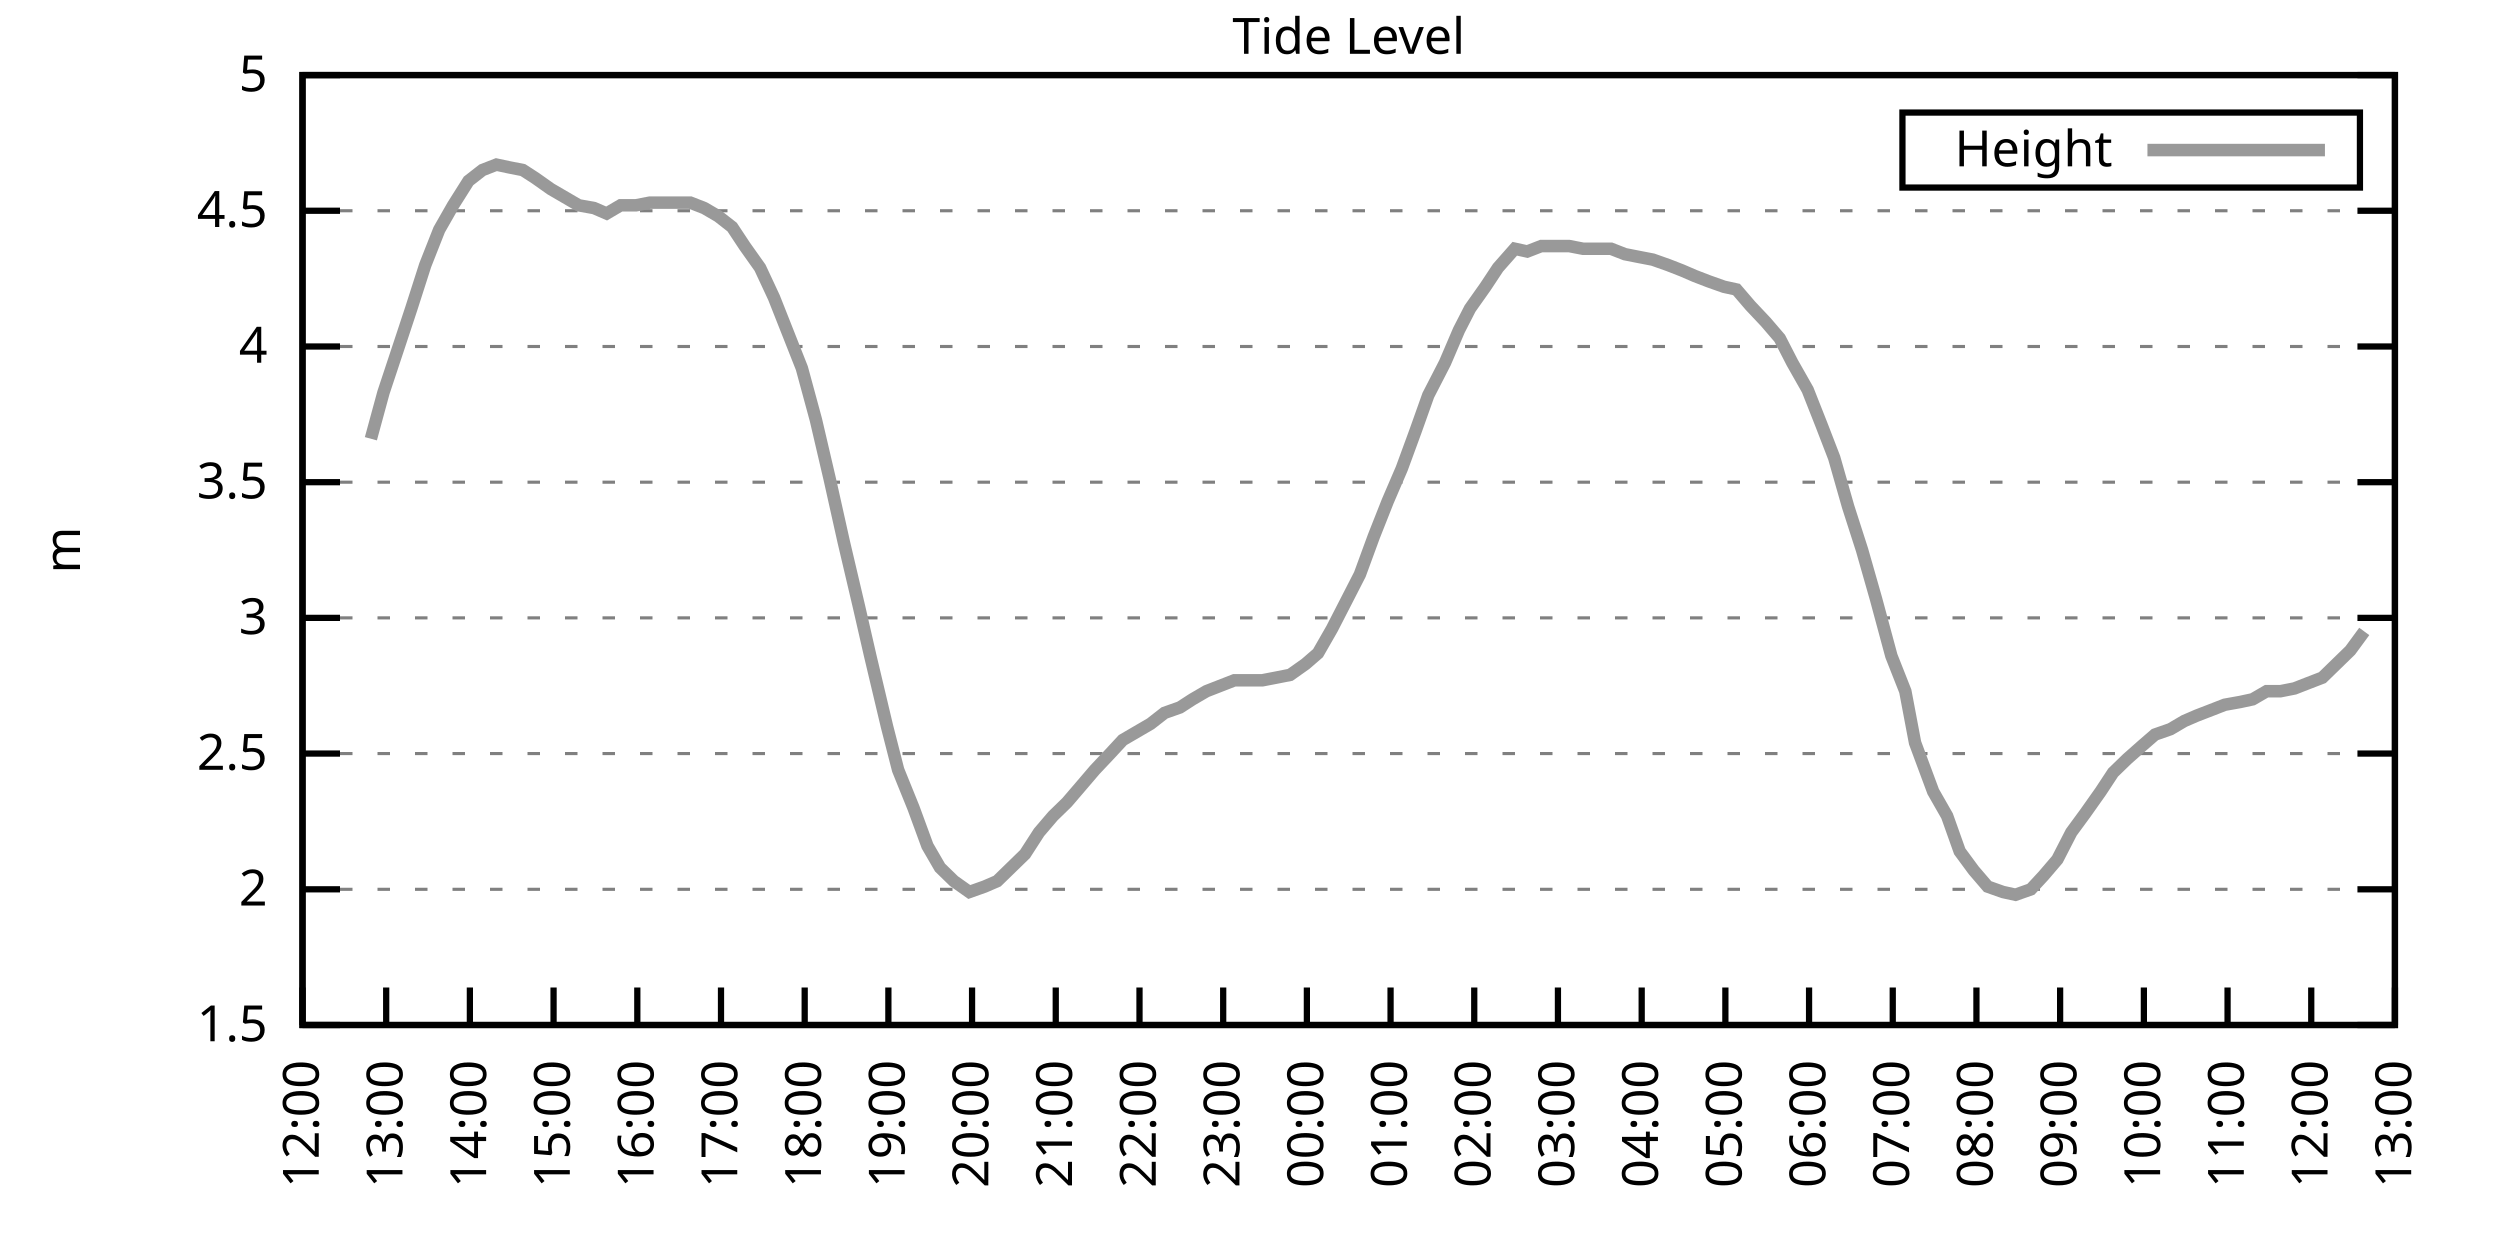
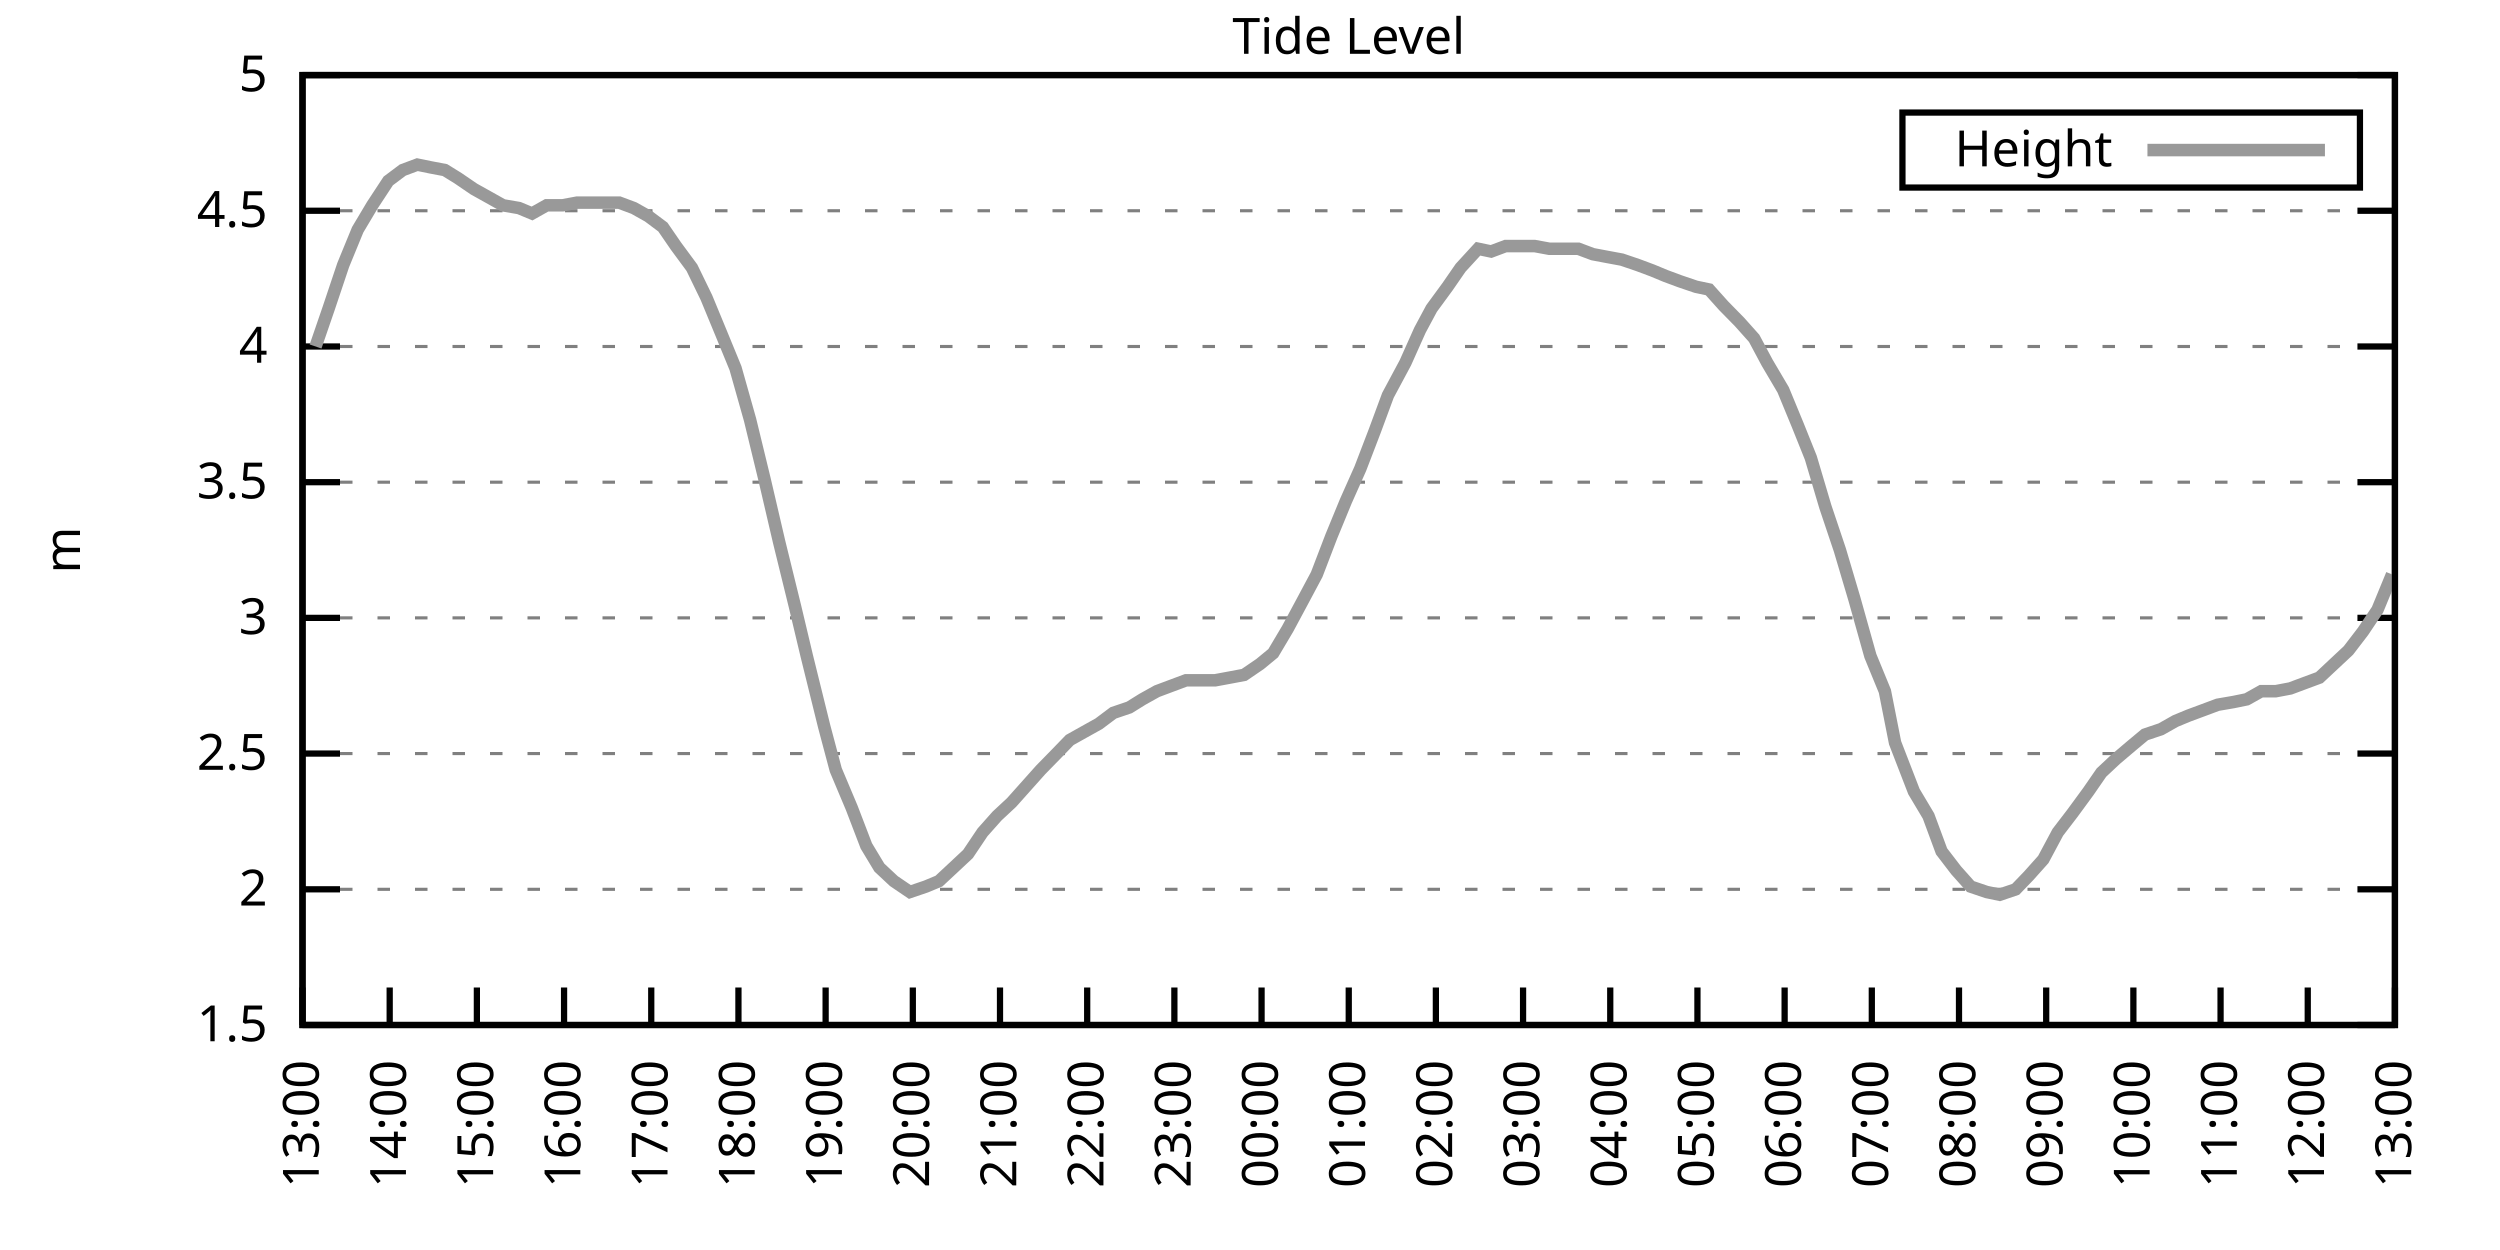
<svg xmlns="http://www.w3.org/2000/svg" xmlns:xlink="http://www.w3.org/1999/xlink" width="400" height="200" viewBox="0 0 400 200">
  <g id="gnuplot_canvas">
    <rect x="0" y="0" width="400" height="200" fill="none" />
    <defs>
      <circle id="gpDot" r="0.5" stroke-width="0.5" stroke="currentColor" />
      <path id="gpPt0" stroke-width="0.333" stroke="currentColor" d="M-1,0 h2 M0,-1 v2" />
      <path id="gpPt1" stroke-width="0.333" stroke="currentColor" d="M-1,-1 L1,1 M1,-1 L-1,1" />
      <path id="gpPt2" stroke-width="0.333" stroke="currentColor" d="M-1,0 L1,0 M0,-1 L0,1 M-1,-1 L1,1 M-1,1 L1,-1" />
      <rect id="gpPt3" stroke-width="0.333" stroke="currentColor" x="-1" y="-1" width="2" height="2" />
      <rect id="gpPt4" stroke-width="0.333" stroke="currentColor" fill="currentColor" x="-1" y="-1" width="2" height="2" />
      <circle id="gpPt5" stroke-width="0.333" stroke="currentColor" cx="0" cy="0" r="1" />
      <use xlink:href="#gpPt5" id="gpPt6" fill="currentColor" stroke="none" />
      <path id="gpPt7" stroke-width="0.333" stroke="currentColor" d="M0,-1.33 L-1.33,0.67 L1.33,0.67 z" />
      <use xlink:href="#gpPt7" id="gpPt8" fill="currentColor" stroke="none" />
      <use xlink:href="#gpPt7" id="gpPt9" stroke="currentColor" transform="rotate(180)" />
      <use xlink:href="#gpPt9" id="gpPt10" fill="currentColor" stroke="none" />
      <use xlink:href="#gpPt3" id="gpPt11" stroke="currentColor" transform="rotate(45)" />
      <use xlink:href="#gpPt11" id="gpPt12" fill="currentColor" stroke="none" />
      <path id="gpPt13" stroke-width="0.333" stroke="currentColor" d="M0,1.330 L1.265,0.411 L0.782,-1.067 L-0.782,-1.076 L-1.265,0.411 z" />
      <use xlink:href="#gpPt13" id="gpPt14" fill="currentColor" stroke="none" />
      <filter id="textbox" filterUnits="objectBoundingBox" x="0" y="0" height="1" width="1">
        <feFlood flood-color="white" flood-opacity="1" result="bgnd" />
        <feComposite in="SourceGraphic" in2="bgnd" operator="atop" />
      </filter>
      <filter id="greybox" filterUnits="objectBoundingBox" x="0" y="0" height="1" width="1">
        <feFlood flood-color="lightgrey" flood-opacity="1" result="grey" />
        <feComposite in="SourceGraphic" in2="grey" operator="atop" />
      </filter>
    </defs>
    <g fill="none" color="white" stroke="currentColor" stroke-width="1.00" stroke-linecap="butt" stroke-linejoin="miter">
</g>
    <g fill="none" color="black" stroke="currentColor" stroke-width="1.00" stroke-linecap="butt" stroke-linejoin="miter">
      <g stroke="none" shape-rendering="crispEdges">
        <polygon fill="rgb(255, 255, 255)" points="48.40,164.00 383.18,164.00 383.18,12.02 48.40,12.02 " />
      </g>
    </g>
    <g fill="none" color="black" stroke="currentColor" stroke-width="1.00" stroke-linecap="butt" stroke-linejoin="miter">
</g>
    <g fill="none" color="black" stroke="black" stroke-width="0.50" stroke-linecap="butt" stroke-linejoin="miter">
</g>
    <g fill="none" color="gray" stroke="currentColor" stroke-width="0.50" stroke-linecap="butt" stroke-linejoin="miter">
      <path stroke="gray" stroke-dasharray="2,4" class="gridline" d="M48.40,164.00 L383.19,164.00  " />
    </g>
    <g fill="none" color="gray" stroke="gray" stroke-width="1.00" stroke-linecap="butt" stroke-linejoin="miter">
</g>
    <g fill="none" color="black" stroke="currentColor" stroke-width="1.00" stroke-linecap="butt" stroke-linejoin="miter">
      <path stroke="black" d="M48.40,164.00 L54.40,164.00 M383.19,164.00 L377.19,164.00  " />
      <g transform="translate(42.80,166.60)" stroke="none" fill="black" font-family="Sans" font-size="8.00" text-anchor="end">
        <text>
          <tspan font-family="Sans"> 1.5</tspan>
        </text>
      </g>
    </g>
    <g fill="none" color="black" stroke="currentColor" stroke-width="1.00" stroke-linecap="butt" stroke-linejoin="miter">
</g>
    <g fill="none" color="black" stroke="black" stroke-width="0.50" stroke-linecap="butt" stroke-linejoin="miter">
</g>
    <g fill="none" color="gray" stroke="currentColor" stroke-width="0.50" stroke-linecap="butt" stroke-linejoin="miter">
      <path stroke="gray" stroke-dasharray="2,4" class="gridline" d="M48.40,142.29 L383.19,142.29  " />
    </g>
    <g fill="none" color="gray" stroke="gray" stroke-width="1.00" stroke-linecap="butt" stroke-linejoin="miter">
</g>
    <g fill="none" color="black" stroke="currentColor" stroke-width="1.00" stroke-linecap="butt" stroke-linejoin="miter">
      <path stroke="black" d="M48.40,142.29 L54.40,142.29 M383.19,142.29 L377.19,142.29  " />
      <g transform="translate(42.80,144.89)" stroke="none" fill="black" font-family="Sans" font-size="8.00" text-anchor="end">
        <text>
          <tspan font-family="Sans"> 2</tspan>
        </text>
      </g>
    </g>
    <g fill="none" color="black" stroke="currentColor" stroke-width="1.00" stroke-linecap="butt" stroke-linejoin="miter">
</g>
    <g fill="none" color="black" stroke="black" stroke-width="0.50" stroke-linecap="butt" stroke-linejoin="miter">
</g>
    <g fill="none" color="gray" stroke="currentColor" stroke-width="0.50" stroke-linecap="butt" stroke-linejoin="miter">
      <path stroke="gray" stroke-dasharray="2,4" class="gridline" d="M48.40,120.57 L383.19,120.57  " />
    </g>
    <g fill="none" color="gray" stroke="gray" stroke-width="1.00" stroke-linecap="butt" stroke-linejoin="miter">
</g>
    <g fill="none" color="black" stroke="currentColor" stroke-width="1.00" stroke-linecap="butt" stroke-linejoin="miter">
      <path stroke="black" d="M48.40,120.57 L54.40,120.57 M383.19,120.57 L377.19,120.57  " />
      <g transform="translate(42.80,123.17)" stroke="none" fill="black" font-family="Sans" font-size="8.00" text-anchor="end">
        <text>
          <tspan font-family="Sans"> 2.5</tspan>
        </text>
      </g>
    </g>
    <g fill="none" color="black" stroke="currentColor" stroke-width="1.00" stroke-linecap="butt" stroke-linejoin="miter">
</g>
    <g fill="none" color="black" stroke="black" stroke-width="0.50" stroke-linecap="butt" stroke-linejoin="miter">
</g>
    <g fill="none" color="gray" stroke="currentColor" stroke-width="0.50" stroke-linecap="butt" stroke-linejoin="miter">
      <path stroke="gray" stroke-dasharray="2,4" class="gridline" d="M48.40,98.86 L383.19,98.86  " />
    </g>
    <g fill="none" color="gray" stroke="gray" stroke-width="1.00" stroke-linecap="butt" stroke-linejoin="miter">
</g>
    <g fill="none" color="black" stroke="currentColor" stroke-width="1.00" stroke-linecap="butt" stroke-linejoin="miter">
      <path stroke="black" d="M48.40,98.86 L54.40,98.86 M383.19,98.86 L377.19,98.86  " />
      <g transform="translate(42.80,101.46)" stroke="none" fill="black" font-family="Sans" font-size="8.00" text-anchor="end">
        <text>
          <tspan font-family="Sans"> 3</tspan>
        </text>
      </g>
    </g>
    <g fill="none" color="black" stroke="currentColor" stroke-width="1.00" stroke-linecap="butt" stroke-linejoin="miter">
</g>
    <g fill="none" color="black" stroke="black" stroke-width="0.50" stroke-linecap="butt" stroke-linejoin="miter">
</g>
    <g fill="none" color="gray" stroke="currentColor" stroke-width="0.50" stroke-linecap="butt" stroke-linejoin="miter">
      <path stroke="gray" stroke-dasharray="2,4" class="gridline" d="M48.40,77.15 L383.19,77.15  " />
    </g>
    <g fill="none" color="gray" stroke="gray" stroke-width="1.00" stroke-linecap="butt" stroke-linejoin="miter">
</g>
    <g fill="none" color="black" stroke="currentColor" stroke-width="1.00" stroke-linecap="butt" stroke-linejoin="miter">
      <path stroke="black" d="M48.40,77.15 L54.40,77.15 M383.19,77.15 L377.19,77.15  " />
      <g transform="translate(42.80,79.75)" stroke="none" fill="black" font-family="Sans" font-size="8.00" text-anchor="end">
        <text>
          <tspan font-family="Sans"> 3.5</tspan>
        </text>
      </g>
    </g>
    <g fill="none" color="black" stroke="currentColor" stroke-width="1.00" stroke-linecap="butt" stroke-linejoin="miter">
</g>
    <g fill="none" color="black" stroke="black" stroke-width="0.50" stroke-linecap="butt" stroke-linejoin="miter">
</g>
    <g fill="none" color="gray" stroke="currentColor" stroke-width="0.50" stroke-linecap="butt" stroke-linejoin="miter">
      <path stroke="gray" stroke-dasharray="2,4" class="gridline" d="M48.40,55.44 L383.19,55.44  " />
    </g>
    <g fill="none" color="gray" stroke="gray" stroke-width="1.00" stroke-linecap="butt" stroke-linejoin="miter">
</g>
    <g fill="none" color="black" stroke="currentColor" stroke-width="1.00" stroke-linecap="butt" stroke-linejoin="miter">
      <path stroke="black" d="M48.40,55.44 L54.40,55.44 M383.19,55.44 L377.19,55.44  " />
      <g transform="translate(42.80,58.04)" stroke="none" fill="black" font-family="Sans" font-size="8.00" text-anchor="end">
        <text>
          <tspan font-family="Sans"> 4</tspan>
        </text>
      </g>
    </g>
    <g fill="none" color="black" stroke="currentColor" stroke-width="1.00" stroke-linecap="butt" stroke-linejoin="miter">
</g>
    <g fill="none" color="black" stroke="black" stroke-width="0.50" stroke-linecap="butt" stroke-linejoin="miter">
</g>
    <g fill="none" color="gray" stroke="currentColor" stroke-width="0.50" stroke-linecap="butt" stroke-linejoin="miter">
      <path stroke="gray" stroke-dasharray="2,4" class="gridline" d="M48.40,33.72 L383.19,33.72  " />
    </g>
    <g fill="none" color="gray" stroke="gray" stroke-width="1.00" stroke-linecap="butt" stroke-linejoin="miter">
</g>
    <g fill="none" color="black" stroke="currentColor" stroke-width="1.00" stroke-linecap="butt" stroke-linejoin="miter">
      <path stroke="black" d="M48.40,33.72 L54.40,33.72 M383.19,33.72 L377.19,33.72  " />
      <g transform="translate(42.80,36.32)" stroke="none" fill="black" font-family="Sans" font-size="8.00" text-anchor="end">
        <text>
          <tspan font-family="Sans"> 4.5</tspan>
        </text>
      </g>
    </g>
    <g fill="none" color="black" stroke="currentColor" stroke-width="1.00" stroke-linecap="butt" stroke-linejoin="miter">
</g>
    <g fill="none" color="black" stroke="black" stroke-width="0.50" stroke-linecap="butt" stroke-linejoin="miter">
</g>
    <g fill="none" color="gray" stroke="currentColor" stroke-width="0.50" stroke-linecap="butt" stroke-linejoin="miter">
      <path stroke="gray" stroke-dasharray="2,4" class="gridline" d="M48.40,12.01 L383.19,12.01  " />
    </g>
    <g fill="none" color="gray" stroke="gray" stroke-width="1.00" stroke-linecap="butt" stroke-linejoin="miter">
</g>
    <g fill="none" color="black" stroke="currentColor" stroke-width="1.00" stroke-linecap="butt" stroke-linejoin="miter">
      <path stroke="black" d="M48.40,12.01 L54.40,12.01 M383.19,12.01 L377.19,12.01  " />
      <g transform="translate(42.80,14.61)" stroke="none" fill="black" font-family="Sans" font-size="8.00" text-anchor="end">
        <text>
          <tspan font-family="Sans"> 5</tspan>
        </text>
      </g>
    </g>
    <g fill="none" color="black" stroke="currentColor" stroke-width="1.00" stroke-linecap="butt" stroke-linejoin="miter">
      <path stroke="black" d="M48.40,164.00 L48.40,158.00  " />
      <g transform="translate(51.00,169.60) rotate(270.00)" stroke="none" fill="black" font-family="Sans" font-size="8.00" text-anchor="end">
        <text>
-           <tspan font-family="Sans">12:00</tspan>
-         </text>
-       </g>
-     </g>
-     <g fill="none" color="black" stroke="currentColor" stroke-width="1.00" stroke-linecap="butt" stroke-linejoin="miter">
-       <path stroke="black" d="M61.79,164.00 L61.79,158.00  " />
-       <g transform="translate(64.39,169.60) rotate(270.00)" stroke="none" fill="black" font-family="Sans" font-size="8.00" text-anchor="end">
-         <text>
          <tspan font-family="Sans">13:00</tspan>
        </text>
      </g>
    </g>
    <g fill="none" color="black" stroke="currentColor" stroke-width="1.00" stroke-linecap="butt" stroke-linejoin="miter">
-       <path stroke="black" d="M75.18,164.00 L75.18,158.00  " />
-       <g transform="translate(77.78,169.60) rotate(270.00)" stroke="none" fill="black" font-family="Sans" font-size="8.00" text-anchor="end">
+       <path stroke="black" d="M62.35,164.00 L62.35,158.00  " />
+       <g transform="translate(64.95,169.60) rotate(270.00)" stroke="none" fill="black" font-family="Sans" font-size="8.00" text-anchor="end">
        <text>
          <tspan font-family="Sans">14:00</tspan>
        </text>
      </g>
    </g>
    <g fill="none" color="black" stroke="currentColor" stroke-width="1.00" stroke-linecap="butt" stroke-linejoin="miter">
-       <path stroke="black" d="M88.57,164.00 L88.57,158.00  " />
-       <g transform="translate(91.17,169.60) rotate(270.00)" stroke="none" fill="black" font-family="Sans" font-size="8.00" text-anchor="end">
+       <path stroke="black" d="M76.30,164.00 L76.30,158.00  " />
+       <g transform="translate(78.90,169.60) rotate(270.00)" stroke="none" fill="black" font-family="Sans" font-size="8.00" text-anchor="end">
        <text>
          <tspan font-family="Sans">15:00</tspan>
        </text>
      </g>
    </g>
    <g fill="none" color="black" stroke="currentColor" stroke-width="1.00" stroke-linecap="butt" stroke-linejoin="miter">
-       <path stroke="black" d="M101.97,164.00 L101.97,158.00  " />
-       <g transform="translate(104.57,169.60) rotate(270.00)" stroke="none" fill="black" font-family="Sans" font-size="8.00" text-anchor="end">
+       <path stroke="black" d="M90.25,164.00 L90.25,158.00  " />
+       <g transform="translate(92.85,169.60) rotate(270.00)" stroke="none" fill="black" font-family="Sans" font-size="8.00" text-anchor="end">
        <text>
          <tspan font-family="Sans">16:00</tspan>
        </text>
      </g>
    </g>
    <g fill="none" color="black" stroke="currentColor" stroke-width="1.00" stroke-linecap="butt" stroke-linejoin="miter">
-       <path stroke="black" d="M115.36,164.00 L115.36,158.00  " />
-       <g transform="translate(117.96,169.60) rotate(270.00)" stroke="none" fill="black" font-family="Sans" font-size="8.00" text-anchor="end">
+       <path stroke="black" d="M104.20,164.00 L104.20,158.00  " />
+       <g transform="translate(106.80,169.60) rotate(270.00)" stroke="none" fill="black" font-family="Sans" font-size="8.00" text-anchor="end">
        <text>
          <tspan font-family="Sans">17:00</tspan>
        </text>
      </g>
    </g>
    <g fill="none" color="black" stroke="currentColor" stroke-width="1.00" stroke-linecap="butt" stroke-linejoin="miter">
-       <path stroke="black" d="M128.75,164.00 L128.75,158.00  " />
-       <g transform="translate(131.35,169.60) rotate(270.00)" stroke="none" fill="black" font-family="Sans" font-size="8.00" text-anchor="end">
+       <path stroke="black" d="M118.15,164.00 L118.15,158.00  " />
+       <g transform="translate(120.75,169.60) rotate(270.00)" stroke="none" fill="black" font-family="Sans" font-size="8.00" text-anchor="end">
        <text>
          <tspan font-family="Sans">18:00</tspan>
        </text>
      </g>
    </g>
    <g fill="none" color="black" stroke="currentColor" stroke-width="1.00" stroke-linecap="butt" stroke-linejoin="miter">
-       <path stroke="black" d="M142.14,164.00 L142.14,158.00  " />
-       <g transform="translate(144.74,169.60) rotate(270.00)" stroke="none" fill="black" font-family="Sans" font-size="8.00" text-anchor="end">
+       <path stroke="black" d="M132.10,164.00 L132.10,158.00  " />
+       <g transform="translate(134.70,169.60) rotate(270.00)" stroke="none" fill="black" font-family="Sans" font-size="8.00" text-anchor="end">
        <text>
          <tspan font-family="Sans">19:00</tspan>
        </text>
      </g>
    </g>
    <g fill="none" color="black" stroke="currentColor" stroke-width="1.00" stroke-linecap="butt" stroke-linejoin="miter">
-       <path stroke="black" d="M155.53,164.00 L155.53,158.00  " />
-       <g transform="translate(158.13,169.60) rotate(270.00)" stroke="none" fill="black" font-family="Sans" font-size="8.00" text-anchor="end">
+       <path stroke="black" d="M146.05,164.00 L146.05,158.00  " />
+       <g transform="translate(148.65,169.60) rotate(270.00)" stroke="none" fill="black" font-family="Sans" font-size="8.00" text-anchor="end">
        <text>
          <tspan font-family="Sans">20:00</tspan>
        </text>
      </g>
    </g>
    <g fill="none" color="black" stroke="currentColor" stroke-width="1.00" stroke-linecap="butt" stroke-linejoin="miter">
-       <path stroke="black" d="M168.92,164.00 L168.92,158.00  " />
-       <g transform="translate(171.52,169.60) rotate(270.00)" stroke="none" fill="black" font-family="Sans" font-size="8.00" text-anchor="end">
+       <path stroke="black" d="M160.00,164.00 L160.00,158.00  " />
+       <g transform="translate(162.60,169.60) rotate(270.00)" stroke="none" fill="black" font-family="Sans" font-size="8.00" text-anchor="end">
        <text>
          <tspan font-family="Sans">21:00</tspan>
        </text>
      </g>
    </g>
    <g fill="none" color="black" stroke="currentColor" stroke-width="1.00" stroke-linecap="butt" stroke-linejoin="miter">
-       <path stroke="black" d="M182.32,164.00 L182.32,158.00  " />
-       <g transform="translate(184.92,169.60) rotate(270.00)" stroke="none" fill="black" font-family="Sans" font-size="8.00" text-anchor="end">
+       <path stroke="black" d="M173.95,164.00 L173.95,158.00  " />
+       <g transform="translate(176.55,169.60) rotate(270.00)" stroke="none" fill="black" font-family="Sans" font-size="8.00" text-anchor="end">
        <text>
          <tspan font-family="Sans">22:00</tspan>
        </text>
      </g>
    </g>
    <g fill="none" color="black" stroke="currentColor" stroke-width="1.00" stroke-linecap="butt" stroke-linejoin="miter">
-       <path stroke="black" d="M195.71,164.00 L195.71,158.00  " />
-       <g transform="translate(198.31,169.60) rotate(270.00)" stroke="none" fill="black" font-family="Sans" font-size="8.00" text-anchor="end">
+       <path stroke="black" d="M187.90,164.00 L187.90,158.00  " />
+       <g transform="translate(190.50,169.60) rotate(270.00)" stroke="none" fill="black" font-family="Sans" font-size="8.00" text-anchor="end">
        <text>
          <tspan font-family="Sans">23:00</tspan>
        </text>
      </g>
    </g>
    <g fill="none" color="black" stroke="currentColor" stroke-width="1.00" stroke-linecap="butt" stroke-linejoin="miter">
-       <path stroke="black" d="M209.10,164.00 L209.10,158.00  " />
-       <g transform="translate(211.70,169.60) rotate(270.00)" stroke="none" fill="black" font-family="Sans" font-size="8.00" text-anchor="end">
+       <path stroke="black" d="M201.85,164.00 L201.85,158.00  " />
+       <g transform="translate(204.45,169.60) rotate(270.00)" stroke="none" fill="black" font-family="Sans" font-size="8.00" text-anchor="end">
        <text>
          <tspan font-family="Sans">00:00</tspan>
        </text>
      </g>
    </g>
    <g fill="none" color="black" stroke="currentColor" stroke-width="1.00" stroke-linecap="butt" stroke-linejoin="miter">
-       <path stroke="black" d="M222.49,164.00 L222.49,158.00  " />
-       <g transform="translate(225.09,169.60) rotate(270.00)" stroke="none" fill="black" font-family="Sans" font-size="8.00" text-anchor="end">
+       <path stroke="black" d="M215.80,164.00 L215.80,158.00  " />
+       <g transform="translate(218.40,169.60) rotate(270.00)" stroke="none" fill="black" font-family="Sans" font-size="8.00" text-anchor="end">
        <text>
          <tspan font-family="Sans">01:00</tspan>
        </text>
      </g>
    </g>
    <g fill="none" color="black" stroke="currentColor" stroke-width="1.00" stroke-linecap="butt" stroke-linejoin="miter">
-       <path stroke="black" d="M235.88,164.00 L235.88,158.00  " />
-       <g transform="translate(238.48,169.60) rotate(270.00)" stroke="none" fill="black" font-family="Sans" font-size="8.00" text-anchor="end">
+       <path stroke="black" d="M229.74,164.00 L229.74,158.00  " />
+       <g transform="translate(232.34,169.60) rotate(270.00)" stroke="none" fill="black" font-family="Sans" font-size="8.00" text-anchor="end">
        <text>
          <tspan font-family="Sans">02:00</tspan>
        </text>
      </g>
    </g>
    <g fill="none" color="black" stroke="currentColor" stroke-width="1.00" stroke-linecap="butt" stroke-linejoin="miter">
-       <path stroke="black" d="M249.27,164.00 L249.27,158.00  " />
-       <g transform="translate(251.87,169.60) rotate(270.00)" stroke="none" fill="black" font-family="Sans" font-size="8.00" text-anchor="end">
+       <path stroke="black" d="M243.69,164.00 L243.69,158.00  " />
+       <g transform="translate(246.29,169.60) rotate(270.00)" stroke="none" fill="black" font-family="Sans" font-size="8.00" text-anchor="end">
        <text>
          <tspan font-family="Sans">03:00</tspan>
        </text>
      </g>
    </g>
    <g fill="none" color="black" stroke="currentColor" stroke-width="1.00" stroke-linecap="butt" stroke-linejoin="miter">
-       <path stroke="black" d="M262.67,164.00 L262.67,158.00  " />
-       <g transform="translate(265.27,169.60) rotate(270.00)" stroke="none" fill="black" font-family="Sans" font-size="8.00" text-anchor="end">
+       <path stroke="black" d="M257.64,164.00 L257.64,158.00  " />
+       <g transform="translate(260.24,169.60) rotate(270.00)" stroke="none" fill="black" font-family="Sans" font-size="8.00" text-anchor="end">
        <text>
          <tspan font-family="Sans">04:00</tspan>
        </text>
      </g>
    </g>
    <g fill="none" color="black" stroke="currentColor" stroke-width="1.00" stroke-linecap="butt" stroke-linejoin="miter">
-       <path stroke="black" d="M276.06,164.00 L276.06,158.00  " />
-       <g transform="translate(278.66,169.60) rotate(270.00)" stroke="none" fill="black" font-family="Sans" font-size="8.00" text-anchor="end">
+       <path stroke="black" d="M271.59,164.00 L271.59,158.00  " />
+       <g transform="translate(274.19,169.60) rotate(270.00)" stroke="none" fill="black" font-family="Sans" font-size="8.00" text-anchor="end">
        <text>
          <tspan font-family="Sans">05:00</tspan>
        </text>
      </g>
    </g>
    <g fill="none" color="black" stroke="currentColor" stroke-width="1.00" stroke-linecap="butt" stroke-linejoin="miter">
-       <path stroke="black" d="M289.45,164.00 L289.45,158.00  " />
-       <g transform="translate(292.05,169.60) rotate(270.00)" stroke="none" fill="black" font-family="Sans" font-size="8.00" text-anchor="end">
+       <path stroke="black" d="M285.54,164.00 L285.54,158.00  " />
+       <g transform="translate(288.14,169.60) rotate(270.00)" stroke="none" fill="black" font-family="Sans" font-size="8.00" text-anchor="end">
        <text>
          <tspan font-family="Sans">06:00</tspan>
        </text>
      </g>
    </g>
    <g fill="none" color="black" stroke="currentColor" stroke-width="1.00" stroke-linecap="butt" stroke-linejoin="miter">
-       <path stroke="black" d="M302.84,164.00 L302.84,158.00  " />
-       <g transform="translate(305.44,169.60) rotate(270.00)" stroke="none" fill="black" font-family="Sans" font-size="8.00" text-anchor="end">
+       <path stroke="black" d="M299.49,164.00 L299.49,158.00  " />
+       <g transform="translate(302.09,169.60) rotate(270.00)" stroke="none" fill="black" font-family="Sans" font-size="8.00" text-anchor="end">
        <text>
          <tspan font-family="Sans">07:00</tspan>
        </text>
      </g>
    </g>
    <g fill="none" color="black" stroke="currentColor" stroke-width="1.00" stroke-linecap="butt" stroke-linejoin="miter">
-       <path stroke="black" d="M316.23,164.00 L316.23,158.00  " />
-       <g transform="translate(318.83,169.60) rotate(270.00)" stroke="none" fill="black" font-family="Sans" font-size="8.00" text-anchor="end">
+       <path stroke="black" d="M313.44,164.00 L313.44,158.00  " />
+       <g transform="translate(316.04,169.60) rotate(270.00)" stroke="none" fill="black" font-family="Sans" font-size="8.00" text-anchor="end">
        <text>
          <tspan font-family="Sans">08:00</tspan>
        </text>
      </g>
    </g>
    <g fill="none" color="black" stroke="currentColor" stroke-width="1.00" stroke-linecap="butt" stroke-linejoin="miter">
-       <path stroke="black" d="M329.62,164.00 L329.62,158.00  " />
-       <g transform="translate(332.22,169.60) rotate(270.00)" stroke="none" fill="black" font-family="Sans" font-size="8.00" text-anchor="end">
+       <path stroke="black" d="M327.39,164.00 L327.39,158.00  " />
+       <g transform="translate(329.99,169.60) rotate(270.00)" stroke="none" fill="black" font-family="Sans" font-size="8.00" text-anchor="end">
        <text>
          <tspan font-family="Sans">09:00</tspan>
        </text>
      </g>
    </g>
    <g fill="none" color="black" stroke="currentColor" stroke-width="1.00" stroke-linecap="butt" stroke-linejoin="miter">
-       <path stroke="black" d="M343.02,164.00 L343.02,158.00  " />
-       <g transform="translate(345.62,169.60) rotate(270.00)" stroke="none" fill="black" font-family="Sans" font-size="8.00" text-anchor="end">
+       <path stroke="black" d="M341.34,164.00 L341.34,158.00  " />
+       <g transform="translate(343.94,169.60) rotate(270.00)" stroke="none" fill="black" font-family="Sans" font-size="8.00" text-anchor="end">
        <text>
          <tspan font-family="Sans">10:00</tspan>
        </text>
      </g>
    </g>
    <g fill="none" color="black" stroke="currentColor" stroke-width="1.00" stroke-linecap="butt" stroke-linejoin="miter">
-       <path stroke="black" d="M356.41,164.00 L356.41,158.00  " />
-       <g transform="translate(359.01,169.60) rotate(270.00)" stroke="none" fill="black" font-family="Sans" font-size="8.00" text-anchor="end">
+       <path stroke="black" d="M355.29,164.00 L355.29,158.00  " />
+       <g transform="translate(357.89,169.60) rotate(270.00)" stroke="none" fill="black" font-family="Sans" font-size="8.00" text-anchor="end">
        <text>
          <tspan font-family="Sans">11:00</tspan>
        </text>
      </g>
    </g>
    <g fill="none" color="black" stroke="currentColor" stroke-width="1.00" stroke-linecap="butt" stroke-linejoin="miter">
-       <path stroke="black" d="M369.80,164.00 L369.80,158.00  " />
-       <g transform="translate(372.40,169.60) rotate(270.00)" stroke="none" fill="black" font-family="Sans" font-size="8.00" text-anchor="end">
+       <path stroke="black" d="M369.24,164.00 L369.24,158.00  " />
+       <g transform="translate(371.84,169.60) rotate(270.00)" stroke="none" fill="black" font-family="Sans" font-size="8.00" text-anchor="end">
        <text>
          <tspan font-family="Sans">12:00</tspan>
        </text>
      </g>
    </g>
    <g fill="none" color="black" stroke="currentColor" stroke-width="1.00" stroke-linecap="butt" stroke-linejoin="miter">
      <path stroke="black" d="M383.19,164.00 L383.19,158.00  " />
      <g transform="translate(385.79,169.60) rotate(270.00)" stroke="none" fill="black" font-family="Sans" font-size="8.00" text-anchor="end">
        <text>
          <tspan font-family="Sans">13:00</tspan>
        </text>
      </g>
    </g>
    <g fill="none" color="black" stroke="currentColor" stroke-width="1.00" stroke-linecap="butt" stroke-linejoin="miter">
</g>
    <g fill="none" color="black" stroke="currentColor" stroke-width="1.00" stroke-linecap="butt" stroke-linejoin="miter">
      <path stroke="black" d="M48.40,12.01 L48.40,164.00 L383.19,164.00 L383.19,12.01 L48.40,12.01 Z  " />
    </g>
    <g fill="none" color="black" stroke="currentColor" stroke-width="1.00" stroke-linecap="butt" stroke-linejoin="miter">
</g>
    <g fill="none" color="black" stroke="currentColor" stroke-width="1.00" stroke-linecap="butt" stroke-linejoin="miter">
      <path stroke="black" d="M304.39,30.01 L304.39,18.01 L377.59,18.01 L377.59,30.01 L304.39,30.01 Z  " />
    </g>
    <g id="Tide_level_plot_1">
      <g fill="none" color="white" stroke="black" stroke-width="2.00" stroke-linecap="butt" stroke-linejoin="miter">
</g>
      <g fill="none" color="black" stroke="currentColor" stroke-width="2.00" stroke-linecap="butt" stroke-linejoin="miter">
        <g transform="translate(337.99,26.61)" stroke="none" fill="black" font-family="Sans" font-size="8.00" text-anchor="end">
          <text>
            <tspan font-family="Sans">Height</tspan>
          </text>
        </g>
      </g>
      <g fill="none" color="black" stroke="currentColor" stroke-width="2.00" stroke-linecap="butt" stroke-linejoin="miter">
-         <path stroke="rgb(153, 153, 153)" d="M343.59,24.01 L371.99,24.01 M59.34,70.20 L61.35,62.82 L63.80,55.44 L65.81,49.36 L68.04,42.41 L70.27,36.76   L72.50,32.85 L74.96,28.95 L77.19,27.21 L79.42,26.34 L81.43,26.77 L83.66,27.21 L85.67,28.51 L88.13,30.25   L90.36,31.55 L92.59,32.85 L95.05,33.29 L97.06,34.16 L99.29,32.85 L101.74,32.85 L103.98,32.42 L110.45,32.42   L112.68,33.29 L114.91,34.59 L117.14,36.33 L119.15,39.37 L121.61,42.84 L123.84,47.62 L126.07,53.26 L128.30,58.91   L130.54,67.16 L132.77,76.71 L135.00,86.70 L137.45,97.12 L139.24,104.94 L141.92,116.23 L143.70,123.18 L146.16,129.26   L148.39,135.34 L150.40,138.81 L152.63,140.98 L155.09,142.72 L157.54,141.85 L159.55,140.98 L161.78,138.81 L164.01,136.64   L166.25,133.17 L168.48,130.56 L170.71,128.39 L172.94,125.79 L175.17,123.18 L177.63,120.57 L179.64,118.40 L181.87,117.10   L184.10,115.80 L186.33,114.06 L188.79,113.19 L190.80,111.89 L193.03,110.59 L195.26,109.72 L197.49,108.85 L199.73,108.85   L201.96,108.85 L204.19,108.42 L206.42,107.98 L208.88,106.24 L210.88,104.51 L213.12,100.60 L215.35,96.26 L217.58,91.91   L219.81,85.83 L222.04,80.19 L224.28,74.98 L226.51,68.90 L228.52,63.25 L231.20,58.04 L233.43,52.83 L235.21,49.36   L237.67,45.88 L239.68,42.84 L242.36,39.80 L244.36,40.24 L246.60,39.37 L248.83,39.37 L251.06,39.37 L253.29,39.80   L255.75,39.80 L257.76,39.80 L259.99,40.67 L262.22,41.11 L264.45,41.54 L266.91,42.41 L269.14,43.28 L271.15,44.15   L273.38,45.01 L275.83,45.88 L277.84,46.32 L280.07,48.92 L282.53,51.53 L284.76,54.13 L286.77,58.04 L289.23,62.38   L291.46,68.03 L293.47,73.24 L295.70,81.06 L297.93,88.00 L300.16,95.82 L302.62,104.94 L304.85,110.59 L306.41,118.84   L309.31,126.65 L311.54,130.56 L313.55,136.21 L315.79,139.25 L318.02,141.85 L320.47,142.72 L322.48,143.16 L324.94,142.29   L326.95,140.12 L329.18,137.51 L331.41,133.17 L333.64,130.13 L336.10,126.65 L338.10,123.61 L340.34,121.44 L342.79,119.27   L344.80,117.53 L347.26,116.67 L349.49,115.36 L351.50,114.49 L353.73,113.63 L355.96,112.76 L358.42,112.32 L360.42,111.89   L362.66,110.59 L364.89,110.59 L367.12,110.15 L369.35,109.28 L371.58,108.42 L373.82,106.24 L376.05,104.07 L378.28,101.03    " />
+         <path stroke="rgb(153, 153, 153)" d="M343.59,24.01 L371.99,24.01 M50.49,55.44 L52.58,49.36 L54.91,42.41 L57.23,36.76 L59.56,32.85 L62.12,28.95   L64.44,27.21 L66.77,26.34 L68.86,26.77 L71.18,27.21 L73.28,28.51 L75.83,30.25 L78.16,31.55 L80.48,32.85   L83.04,33.29 L85.13,34.16 L87.46,32.85 L90.02,32.85 L92.34,32.42 L99.08,32.42 L101.41,33.29 L103.73,34.59   L106.06,36.33 L108.15,39.37 L110.71,42.84 L113.03,47.62 L115.36,53.26 L117.68,58.91 L120.01,67.16 L122.33,76.71   L124.66,86.70 L127.22,97.12 L129.08,104.94 L131.87,116.23 L133.72,123.18 L136.28,129.26 L138.61,135.34 L140.70,138.81   L143.02,140.98 L145.58,142.72 L148.14,141.85 L150.23,140.98 L152.56,138.81 L154.88,136.64 L157.21,133.17 L159.53,130.56   L161.86,128.39 L164.18,125.79 L166.51,123.18 L169.06,120.57 L171.16,118.40 L173.48,117.10 L175.81,115.80 L178.13,114.06   L180.69,113.19 L182.78,111.89 L185.11,110.59 L187.43,109.72 L189.76,108.85 L192.08,108.85 L194.41,108.85 L196.73,108.42   L199.06,107.98 L201.61,106.24 L203.71,104.51 L206.03,100.60 L208.36,96.26 L210.68,91.91 L213.01,85.83 L215.33,80.19   L217.65,74.98 L219.98,68.90 L222.07,63.25 L224.86,58.04 L227.19,52.83 L229.05,49.36 L231.60,45.88 L233.70,42.84   L236.49,39.80 L238.58,40.24 L240.90,39.37 L243.23,39.37 L245.55,39.37 L247.88,39.80 L250.44,39.80 L252.53,39.80   L254.85,40.67 L257.18,41.11 L259.50,41.54 L262.06,42.41 L264.39,43.28 L266.48,44.15 L268.80,45.01 L271.36,45.88   L273.45,46.32 L275.78,48.92 L278.34,51.53 L280.66,54.13 L282.75,58.04 L285.31,62.38 L287.64,68.03 L289.73,73.24   L292.05,81.06 L294.38,88.00 L296.70,95.82 L299.26,104.94 L301.58,110.59 L303.21,118.84 L306.23,126.65 L308.56,130.56   L310.65,136.21 L312.98,139.25 L315.30,141.85 L317.86,142.72 L319.95,143.16 L322.51,142.29 L324.60,140.12 L326.93,137.51   L329.25,133.17 L331.58,130.13 L334.13,126.65 L336.23,123.61 L338.55,121.44 L341.11,119.27 L343.20,117.53 L345.76,116.67   L348.08,115.36 L350.18,114.49 L352.50,113.63 L354.83,112.76 L357.38,112.32 L359.48,111.89 L361.80,110.59 L364.13,110.59   L366.45,110.15 L368.78,109.28 L371.10,108.42 L373.43,106.24 L375.75,104.07 L378.08,101.03 L380.40,97.56 L382.73,91.91    " />
      </g>
    </g>
    <g fill="none" color="black" stroke="currentColor" stroke-width="2.00" stroke-linecap="butt" stroke-linejoin="miter">
</g>
    <g fill="none" color="black" stroke="black" stroke-width="1.00" stroke-linecap="butt" stroke-linejoin="miter">
</g>
    <g fill="none" color="black" stroke="currentColor" stroke-width="1.00" stroke-linecap="butt" stroke-linejoin="miter">
      <path stroke="black" d="M48.40,12.01 L48.40,164.00 L383.19,164.00 L383.19,12.01 L48.40,12.01 Z  " />
      <g transform="translate(12.80,88.01) rotate(270.00)" stroke="none" fill="black" font-family="Sans" font-size="8.00" text-anchor="middle">
        <text>
          <tspan font-family="Sans">m</tspan>
        </text>
      </g>
    </g>
    <g fill="none" color="black" stroke="currentColor" stroke-width="1.00" stroke-linecap="butt" stroke-linejoin="miter">
</g>
    <g fill="none" color="black" stroke="currentColor" stroke-width="1.00" stroke-linecap="butt" stroke-linejoin="miter">
      <g transform="translate(215.79,8.61)" stroke="none" fill="black" font-family="Sans" font-size="8.00" text-anchor="middle">
        <text>
          <tspan font-family="Sans">Tide Level</tspan>
        </text>
      </g>
    </g>
    <g fill="none" color="black" stroke="currentColor" stroke-width="1.00" stroke-linecap="butt" stroke-linejoin="miter">
</g>
  </g>
</svg>
